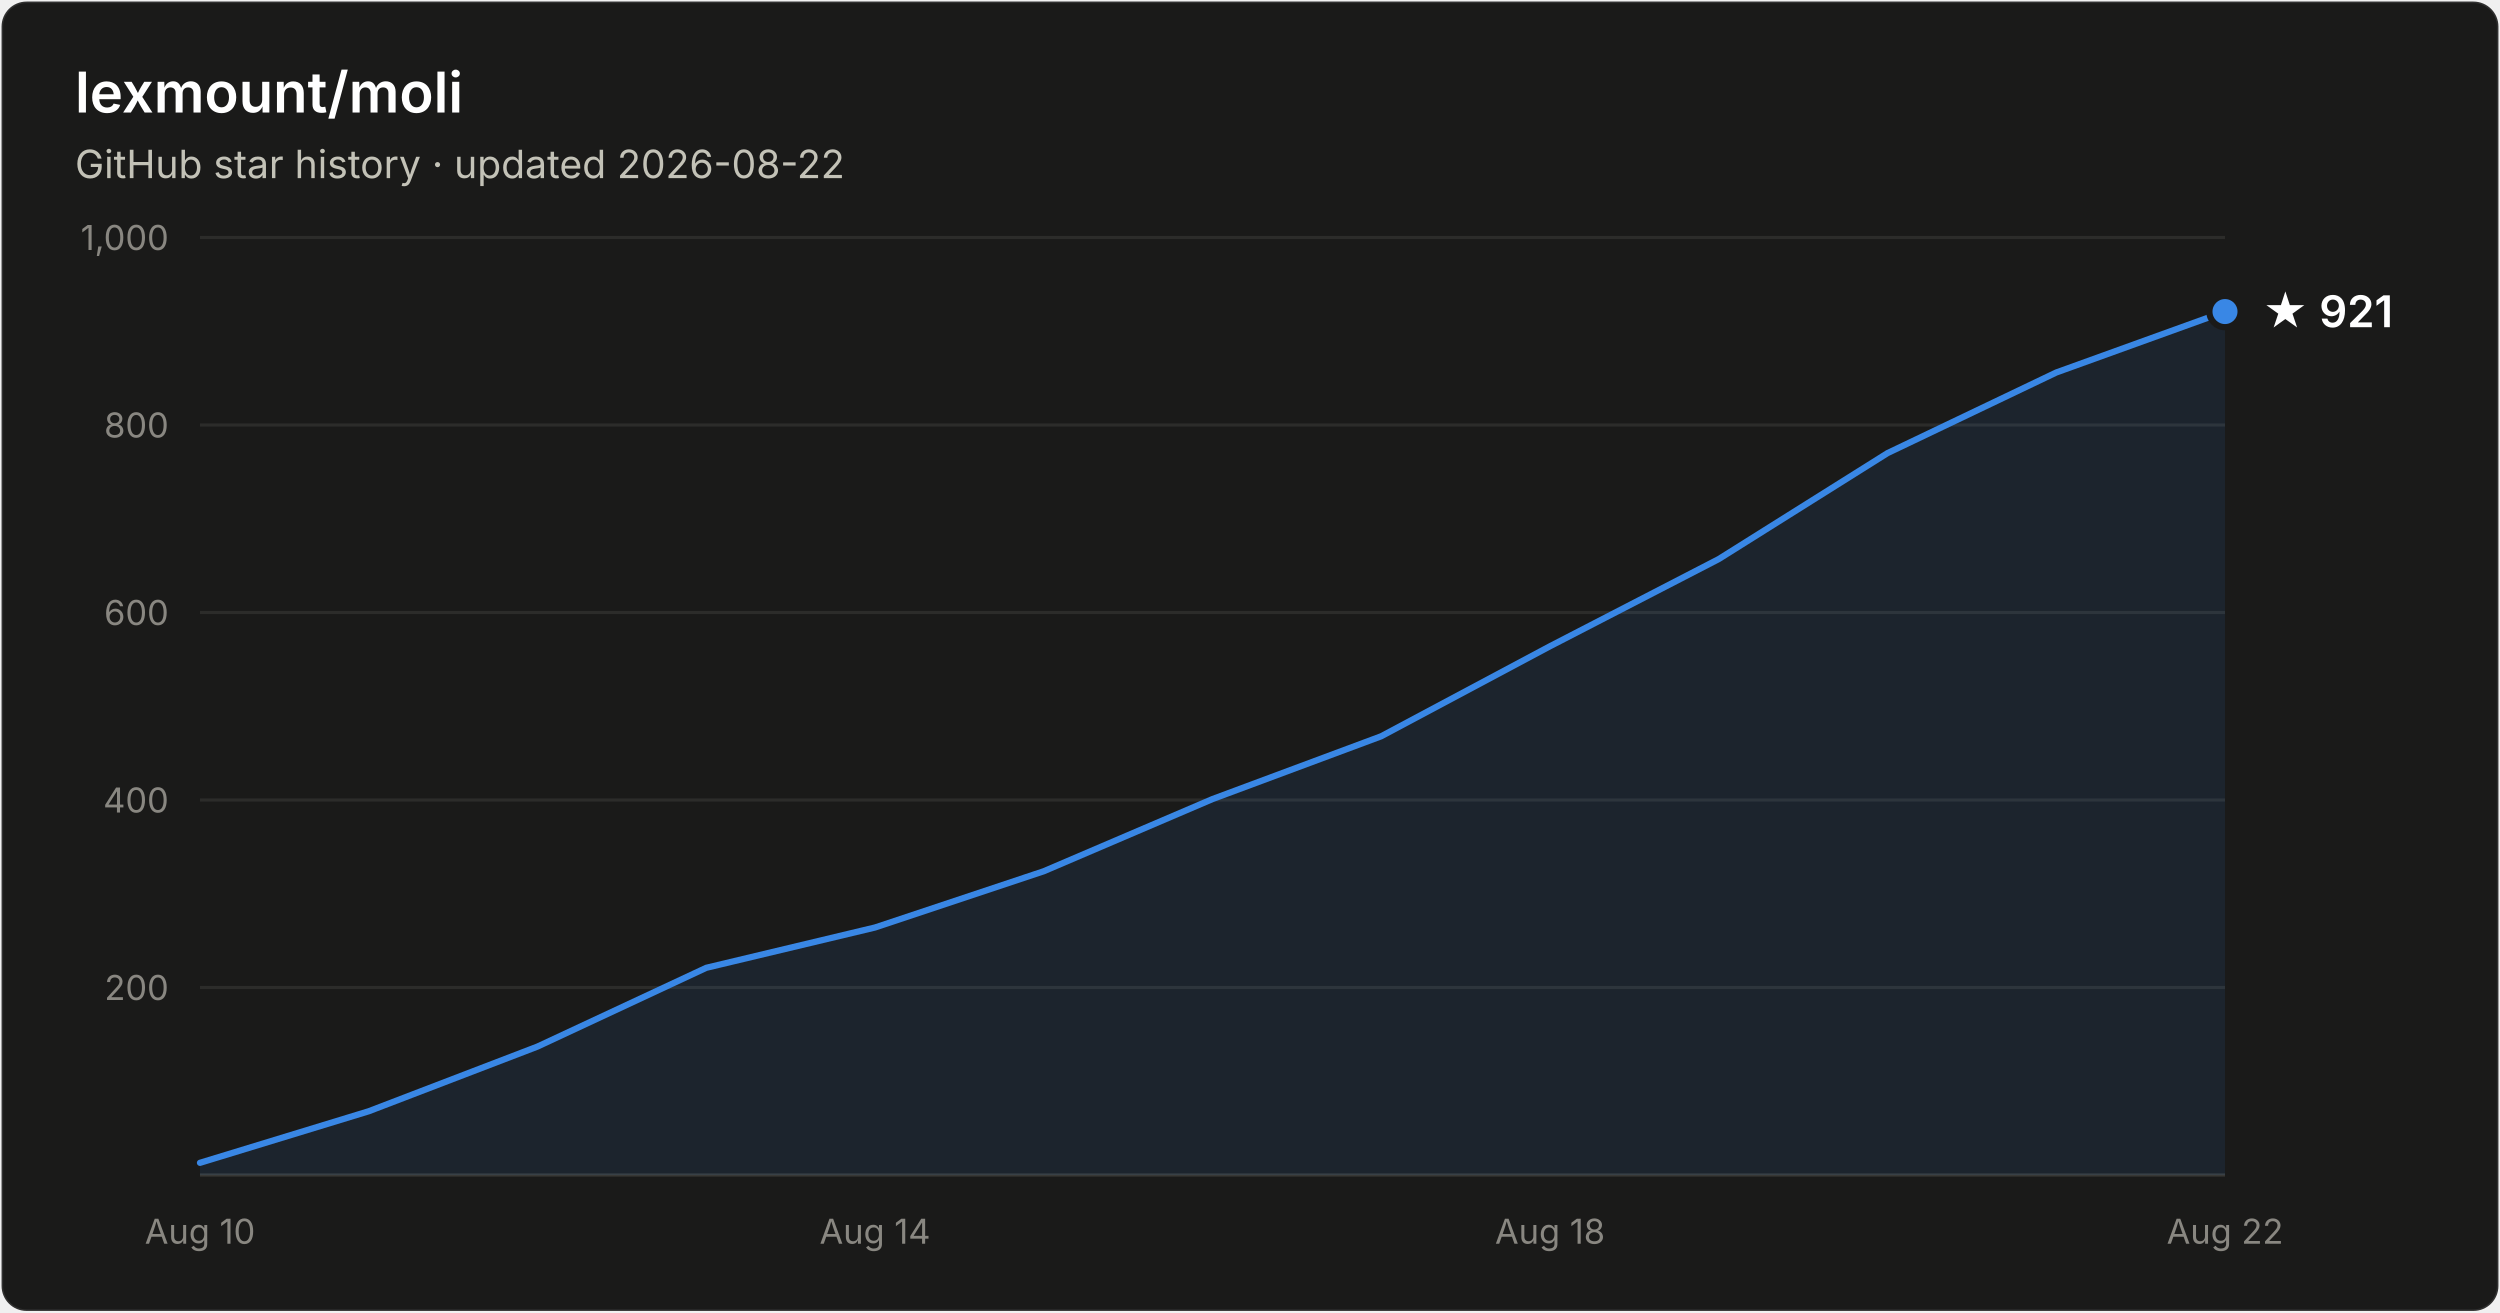
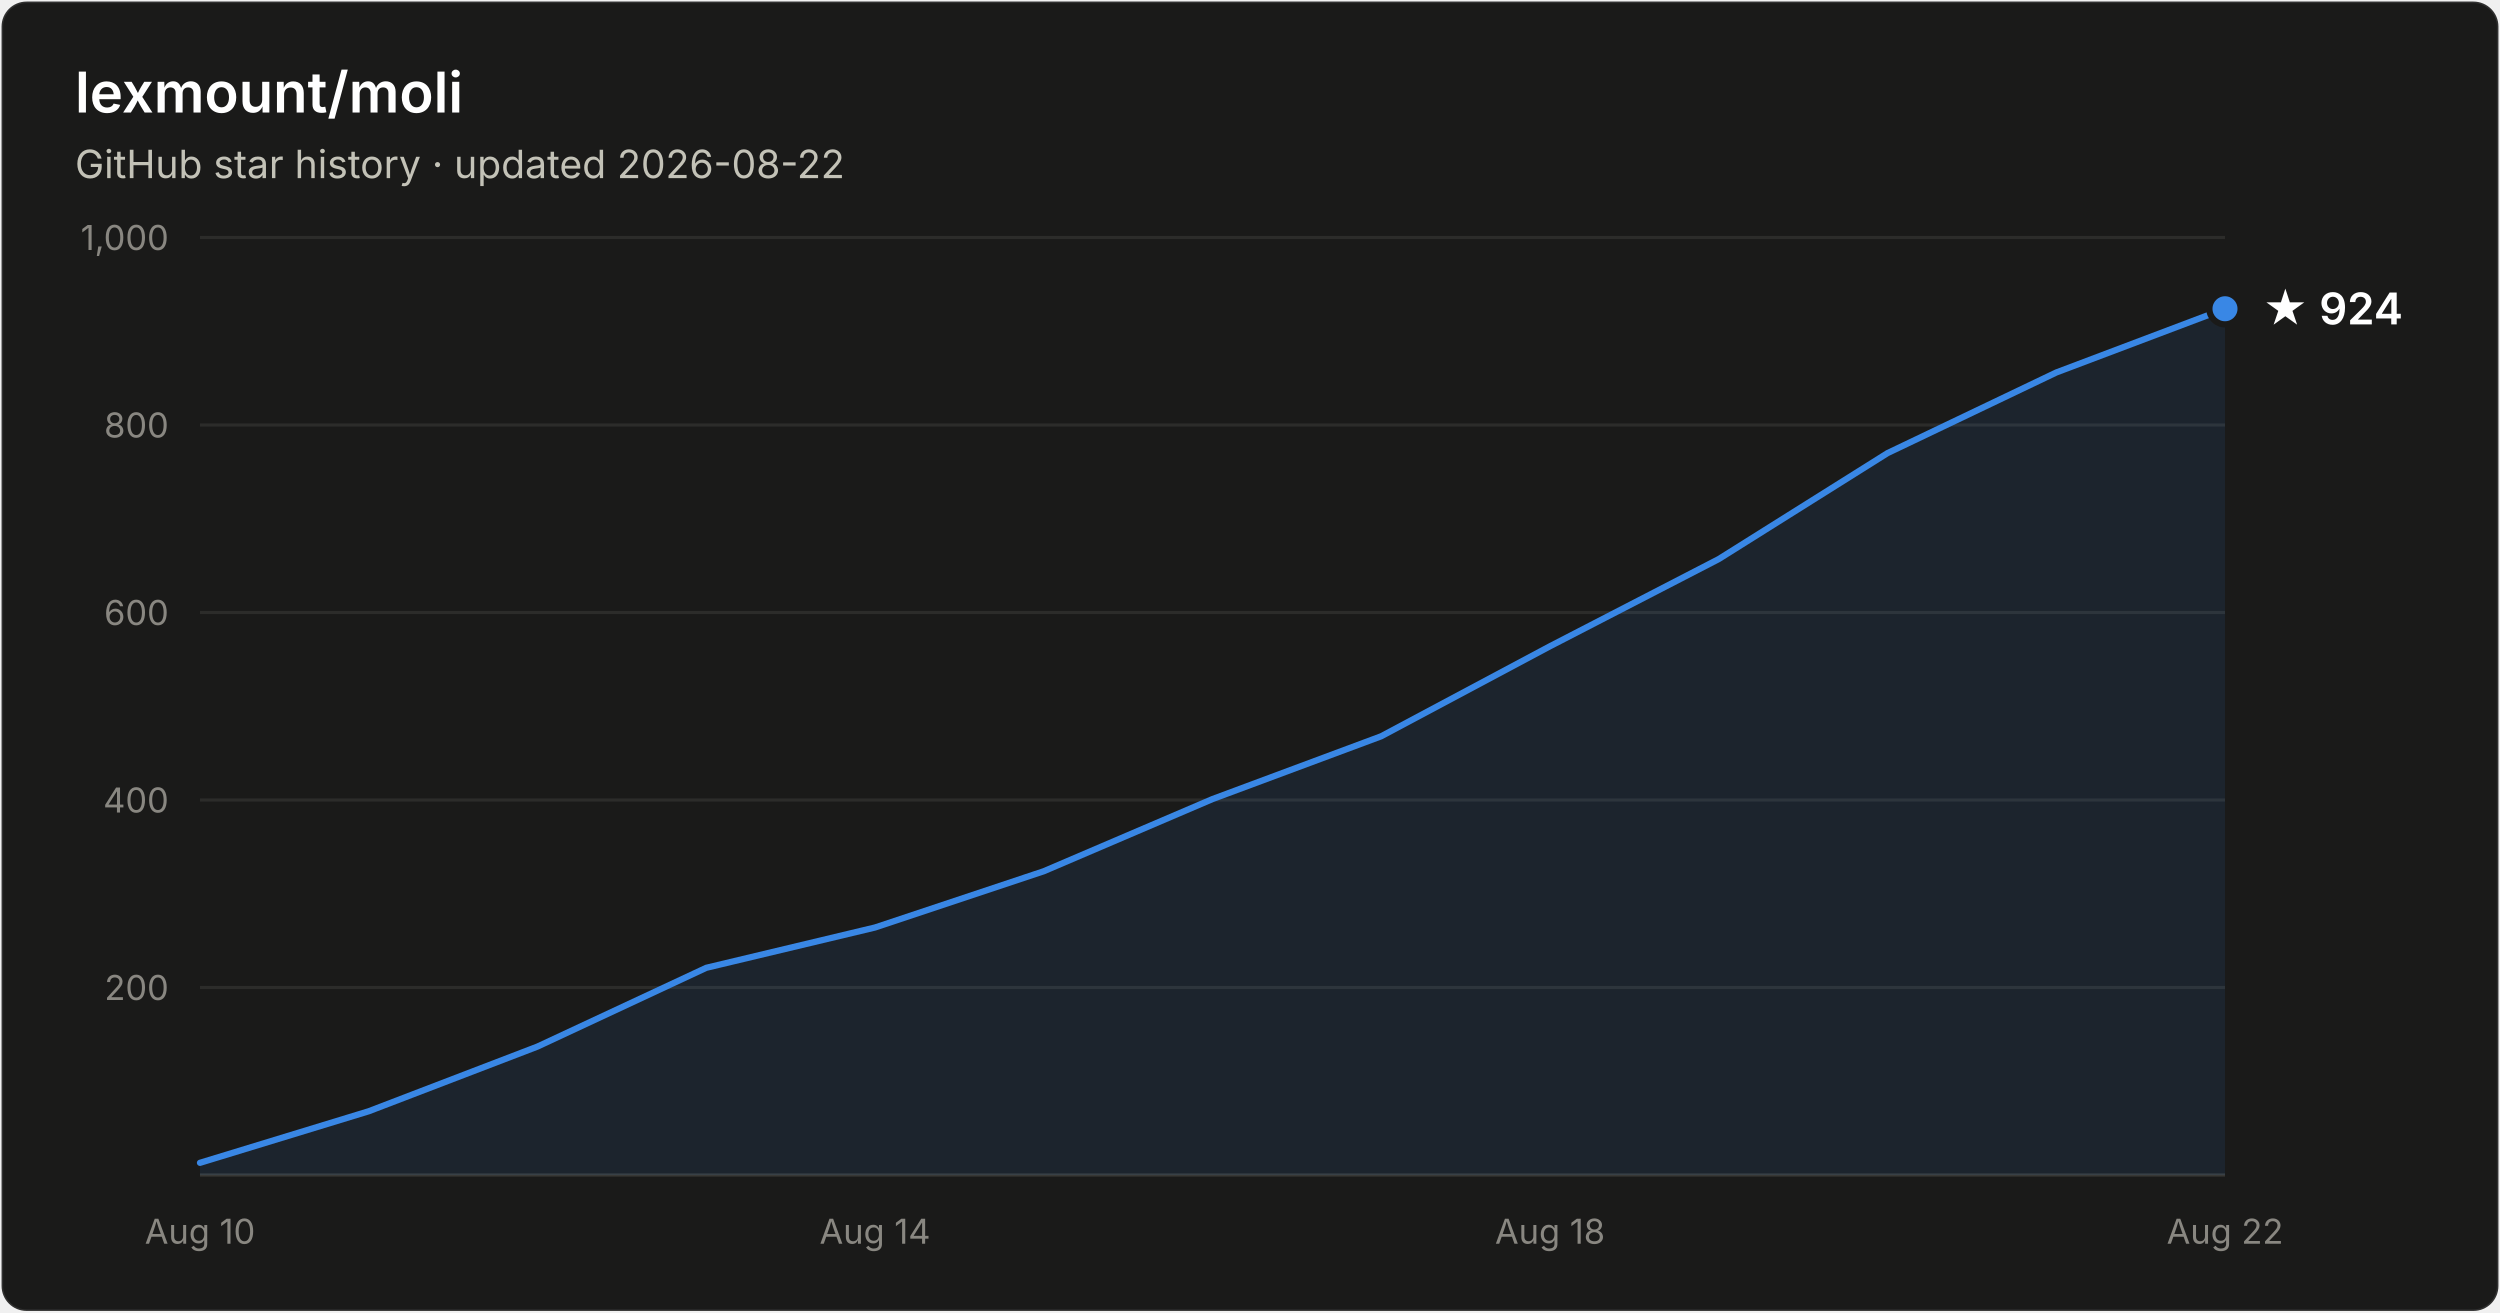
- <svg xmlns="http://www.w3.org/2000/svg" width="800" height="420" viewBox="0 0 800 420" font-family="system-ui, -apple-system, Segoe UI, sans-serif" role="img" aria-label="Star history of lexmount/moli: 921 stars as of 2026-08-22">
+ <svg xmlns="http://www.w3.org/2000/svg" width="800" height="420" viewBox="0 0 800 420" font-family="system-ui, -apple-system, Segoe UI, sans-serif" role="img" aria-label="Star history of lexmount/moli: 924 stars as of 2026-08-22">
  <rect x="0.5" y="0.5" width="799" height="419" rx="8" fill="#1a1a19" stroke="rgba(255,255,255,0.10)" />
  <text x="24" y="36" fill="#ffffff" font-size="18" font-weight="600">lexmount/moli</text>
  <text x="24" y="57" fill="#c3c2b7" font-size="12.5">GitHub star history · updated 2026-08-22</text>
  <line x1="64" y1="316.0" x2="712" y2="316.0" stroke="#2c2c2a" stroke-width="1" />
  <text x="54" y="320.0" text-anchor="end" fill="#898781" font-size="11" style="font-variant-numeric:tabular-nums">200</text>
  <line x1="64" y1="256.0" x2="712" y2="256.0" stroke="#2c2c2a" stroke-width="1" />
  <text x="54" y="260.0" text-anchor="end" fill="#898781" font-size="11" style="font-variant-numeric:tabular-nums">400</text>
  <line x1="64" y1="196.0" x2="712" y2="196.0" stroke="#2c2c2a" stroke-width="1" />
  <text x="54" y="200.0" text-anchor="end" fill="#898781" font-size="11" style="font-variant-numeric:tabular-nums">600</text>
  <line x1="64" y1="136.0" x2="712" y2="136.0" stroke="#2c2c2a" stroke-width="1" />
  <text x="54" y="140.0" text-anchor="end" fill="#898781" font-size="11" style="font-variant-numeric:tabular-nums">800</text>
  <line x1="64" y1="76.0" x2="712" y2="76.0" stroke="#2c2c2a" stroke-width="1" />
  <text x="54" y="80.0" text-anchor="end" fill="#898781" font-size="11" style="font-variant-numeric:tabular-nums">1,000</text>
  <line x1="64" y1="376" x2="712" y2="376" stroke="#383835" stroke-width="1" />
  <text x="64.0" y="398" text-anchor="middle" fill="#898781" font-size="11" style="font-variant-numeric:tabular-nums">Aug 10</text>
  <text x="280.0" y="398" text-anchor="middle" fill="#898781" font-size="11" style="font-variant-numeric:tabular-nums">Aug 14</text>
  <text x="496.0" y="398" text-anchor="middle" fill="#898781" font-size="11" style="font-variant-numeric:tabular-nums">Aug 18</text>
  <text x="712.0" y="398" text-anchor="middle" fill="#898781" font-size="11" style="font-variant-numeric:tabular-nums">Aug 22</text>
-   <path d="M64.0 372.1 L118.0 355.6 L172.0 334.9 L226.0 309.7 L280.0 296.8 L334.0 278.8 L388.0 255.7 L442.0 235.6 L496.0 206.8 L550.0 178.9 L604.0 145.0 L658.0 119.2 L712.0 99.7 L712.0 376 L64.0 376 Z" fill="#3987e5" fill-opacity="0.1" />
-   <path d="M64.0 372.1 L118.0 355.6 L172.0 334.9 L226.0 309.7 L280.0 296.8 L334.0 278.8 L388.0 255.7 L442.0 235.6 L496.0 206.8 L550.0 178.9 L604.0 145.0 L658.0 119.2 L712.0 99.7" fill="none" stroke="#3987e5" stroke-width="2" stroke-linejoin="round" stroke-linecap="round" />
-   <circle cx="712.0" cy="99.7" r="5" fill="#3987e5" stroke="#1a1a19" stroke-width="2" />
-   <text x="724.0" y="104.7" fill="#ffffff" font-size="14" font-weight="600">★ 921</text>
+   <path d="M64.0 372.1 L118.0 355.6 L172.0 334.9 L226.0 309.7 L280.0 296.8 L334.0 278.8 L388.0 255.7 L442.0 235.6 L496.0 206.8 L550.0 178.9 L604.0 145.0 L658.0 119.2 L712.0 98.8 L712.0 376 L64.0 376 Z" fill="#3987e5" fill-opacity="0.1" />
+   <path d="M64.0 372.1 L118.0 355.6 L172.0 334.9 L226.0 309.7 L280.0 296.8 L334.0 278.8 L388.0 255.7 L442.0 235.6 L496.0 206.8 L550.0 178.9 L604.0 145.0 L658.0 119.2 L712.0 98.8" fill="none" stroke="#3987e5" stroke-width="2" stroke-linejoin="round" stroke-linecap="round" />
+   <circle cx="712.0" cy="98.8" r="5" fill="#3987e5" stroke="#1a1a19" stroke-width="2" />
+   <text x="724.0" y="103.8" fill="#ffffff" font-size="14" font-weight="600">★ 924</text>
</svg>
